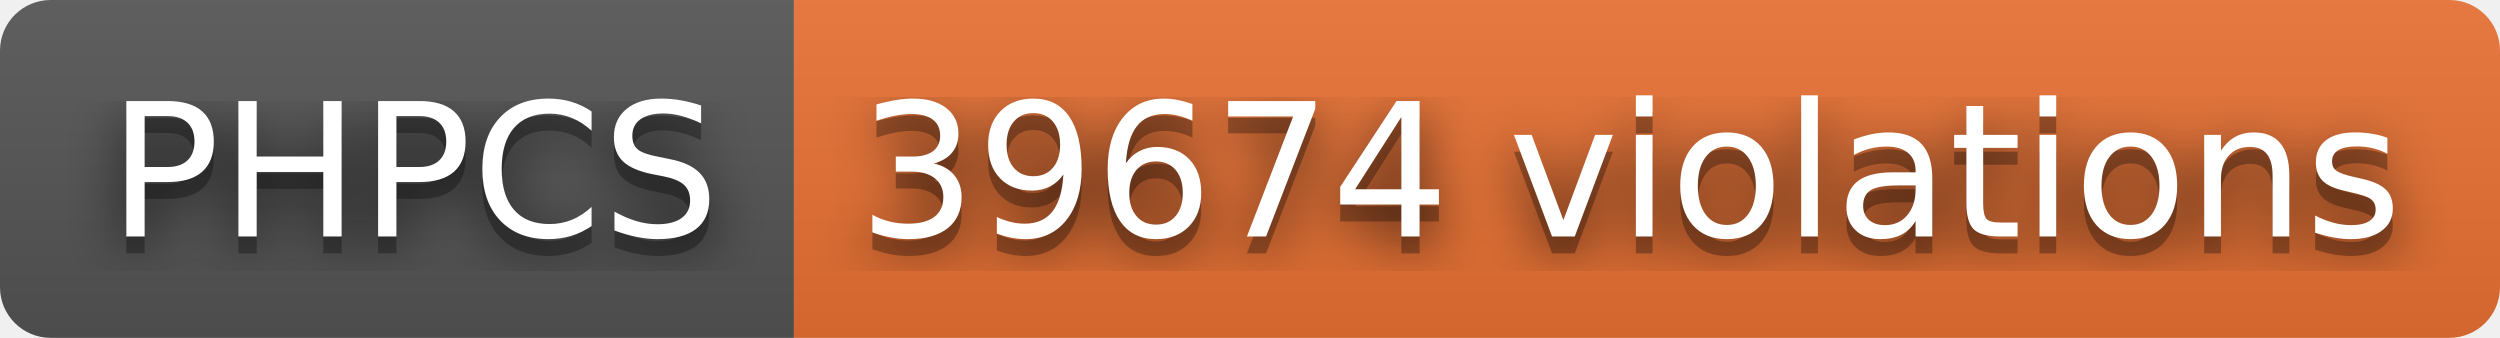
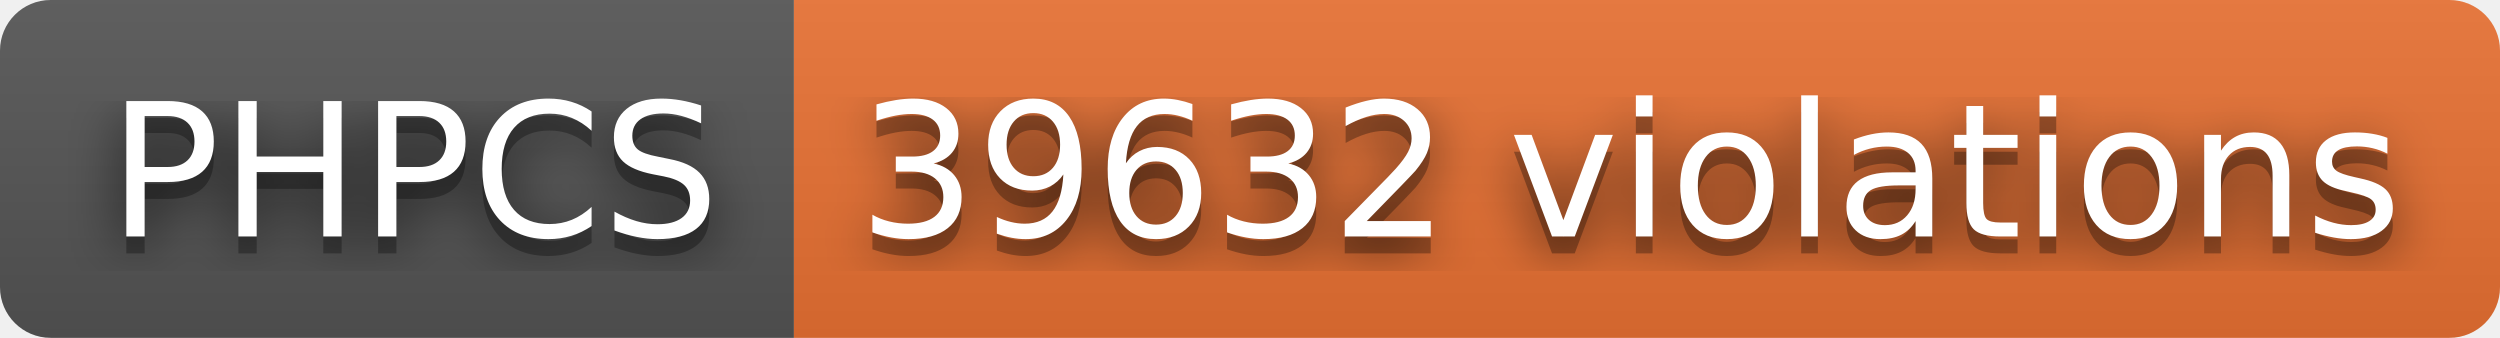
- <svg xmlns="http://www.w3.org/2000/svg" width="148" height="20" role="img" aria-label="PHPCS: 39674 violations">
+ <svg xmlns="http://www.w3.org/2000/svg" width="148" height="20" role="img" aria-label="PHPCS: 39632 violations">
  <filter id="blur">
    <feGaussianBlur stdDeviation="16" />
  </filter>
  <linearGradient id="s" x2="0" y2="100%">
    <stop offset="0" stop-color="#bbb" stop-opacity=".1" />
    <stop offset="1" stop-opacity=".1" />
  </linearGradient>
  <clipPath id="r">
    <rect width="148" height="20" rx="3" />
  </clipPath>
  <g clip-path="url(#r)">
    <rect width="47" height="20" fill="#555" />
    <rect x="47" width="101" height="20" fill="#ea7233" />
    <rect width="148" height="20" fill="url(#s)" />
  </g>
  <g fill="#fff" text-anchor="middle" font-family="Verdana,Geneva,DejaVu Sans,sans-serif" text-rendering="geometricPrecision" font-size="110">
    <g transform="scale(.1)">
      <g aria-hidden="true" fill="#010101">
        <text x="245" y="150" fill-opacity=".8" filter="url(#blur)" textLength="370">PHPCS</text>
        <text x="245" y="150" fill-opacity=".3" textLength="370">PHPCS</text>
      </g>
      <text x="245" y="140" textLength="370">PHPCS</text>
    </g>
    <g transform="scale(.1)">
      <g aria-hidden="true" fill="#010101">
-         <text x="965" y="150" fill-opacity=".8" filter="url(#blur)" textLength="910">39674 violations</text>
-         <text x="965" y="150" fill-opacity=".3" textLength="910">39674 violations</text>
+         <text x="965" y="150" fill-opacity=".8" filter="url(#blur)" textLength="910">39632 violations</text>
+         <text x="965" y="150" fill-opacity=".3" textLength="910">39632 violations</text>
      </g>
-       <text x="965" y="140" textLength="910">39674 violations</text>
+       <text x="965" y="140" textLength="910">39632 violations</text>
    </g>
  </g>
</svg>
